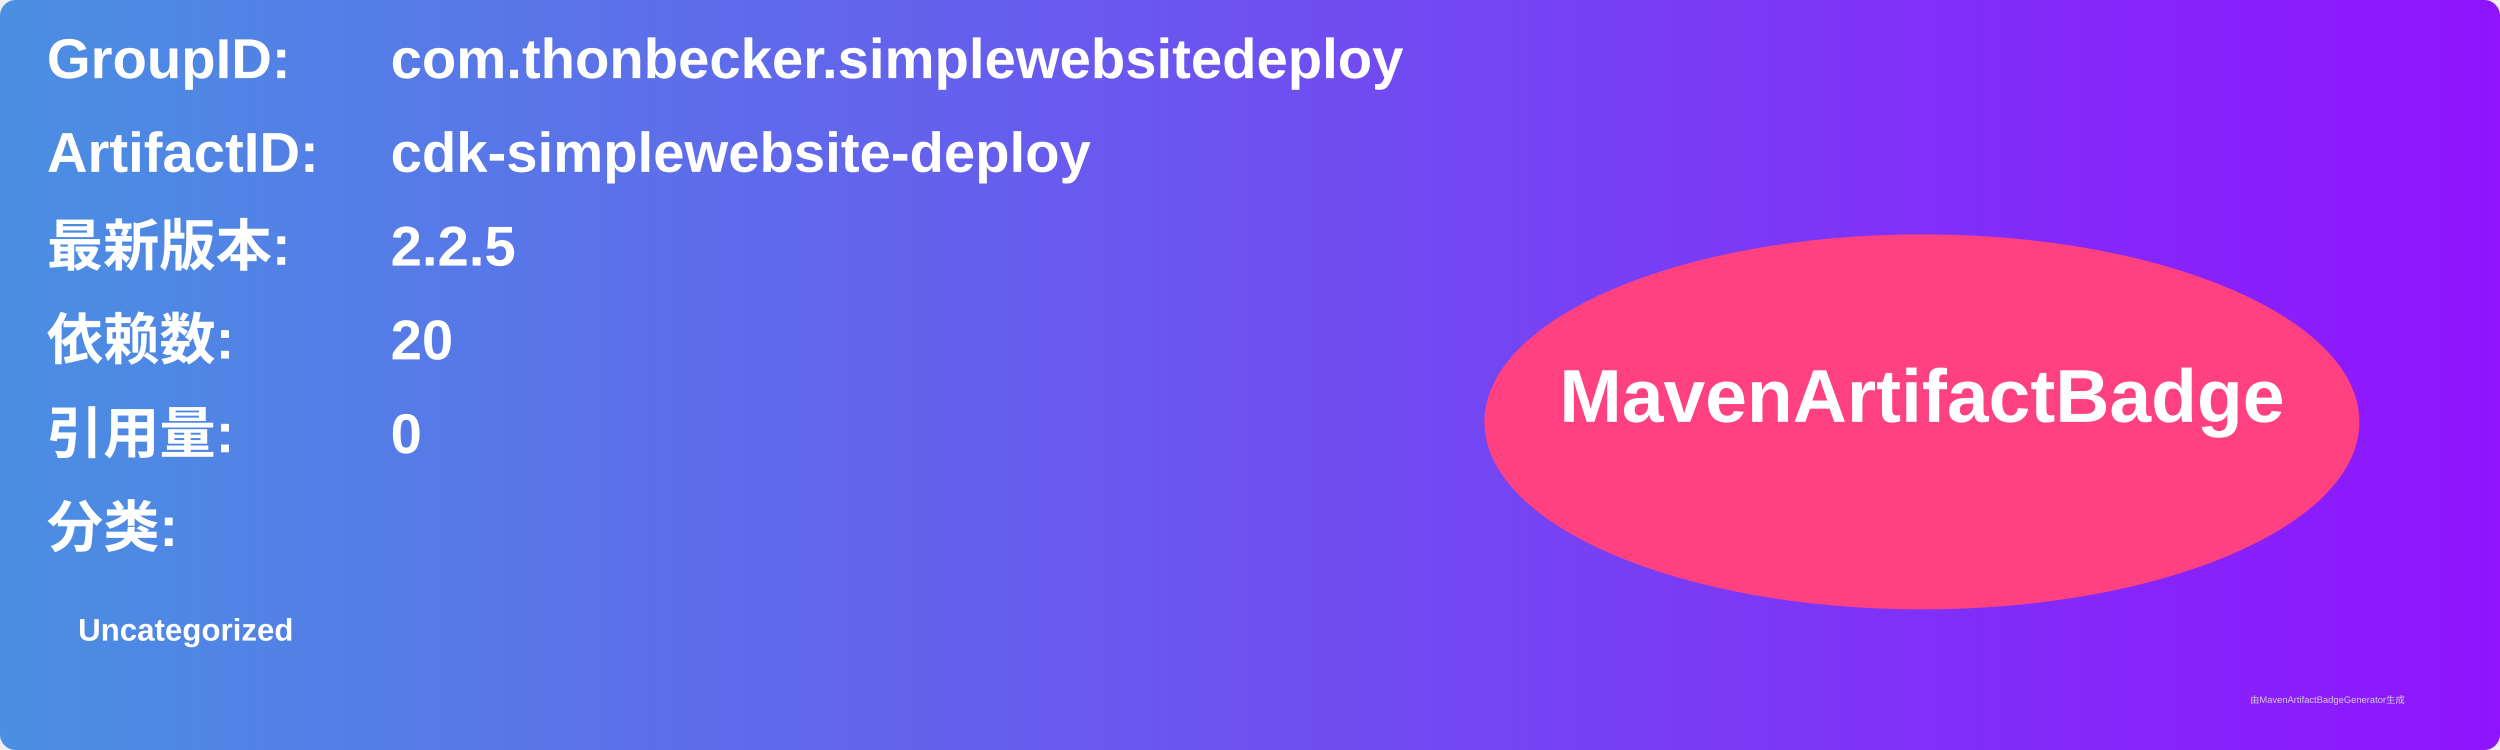
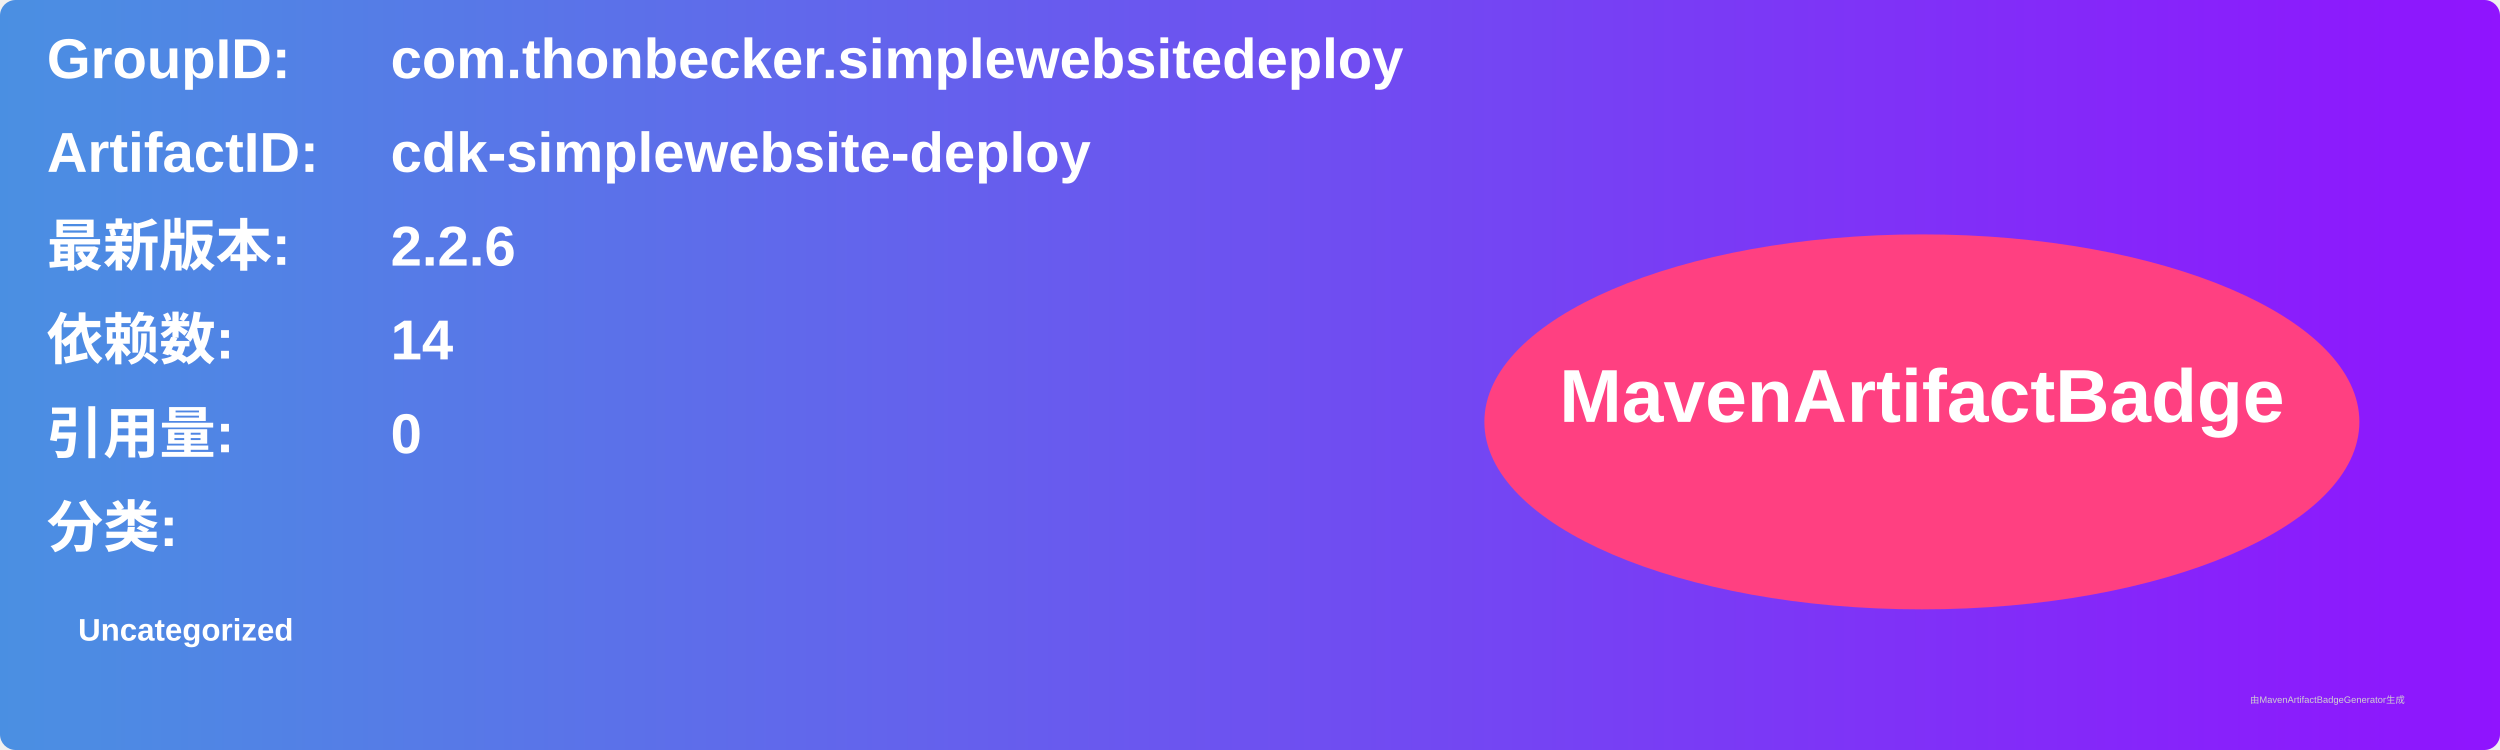
<svg xmlns="http://www.w3.org/2000/svg" width="800" height="240" viewBox="0 0 800 240">
  <linearGradient id="grad" x1="0%" y1="0%" x2="100%" y2="0%">
    <stop offset="0%" stop-color="#4a90e2" />
    <stop offset="100%" stop-color="#9013fe" />
  </linearGradient>
  <rect width="100%" height="100%" rx="5" ry="5" fill="url(#grad)" />
  <g transform="translate(15, 15)">
    <text x="0" y="10" font-family="Arial" font-size="18" fill="white" font-weight="bold" width="260">GroupID:</text>
    <text x="110" y="10" font-family="Arial" font-size="18" fill="white" font-weight="bold" width="460">com.thonbecker.simplewebsitedeploy</text>
    <text x="0" y="40" font-family="Arial" font-size="18" fill="white" font-weight="bold" width="260">ArtifactID:</text>
    <text x="110" y="40" font-family="Arial" font-size="18" fill="white" font-weight="bold" width="460">cdk-simplewebsite-deploy</text>
    <text x="0" y="70" font-family="Arial" font-size="18" fill="white" font-weight="bold">最新版本:</text>
    <text x="110" y="70" font-family="Arial" font-size="18" fill="white" font-weight="bold">
-       <tspan font-weight="bold">2.2.5</tspan>
+       <tspan font-weight="bold">2.2.6</tspan>
    </text>
    <text x="0" y="100" font-family="Arial" font-size="18" fill="white" font-weight="bold">依赖数: </text>
    <text x="110" y="100" font-family="Arial" font-size="18" fill="white">
-       <tspan font-weight="bold">20</tspan>
+       <tspan font-weight="bold">14</tspan>
    </text>
    <text x="0" y="130" font-family="Arial" font-size="18" fill="white" font-weight="bold">引用量: </text>
    <text x="110" y="130" font-family="Arial" font-size="18" fill="white">
      <tspan font-weight="bold">0</tspan>
    </text>
    <text x="0" y="160" font-family="Arial" font-size="18" fill="white" font-weight="bold">分类:</text>
    <text x="10" y="190" font-family="Arial" font-size="10" fill="white">
      <tspan font-weight="bold">Uncategorized</tspan>
    </text>
    <ellipse cx="600" cy="120" rx="140" ry="60" fill="#ff4081" />
    <text x="600" y="120" text-anchor="middle" font-family="Arial" font-size="24" fill="white" font-weight="bold">MavenArtifactBadge</text>
  </g>
  <text x="720" y="225" font-family="Arial" font-size="3" fill="#d0d0d0">由MavenArtifactBadgeGenerator生成</text>
</svg>
